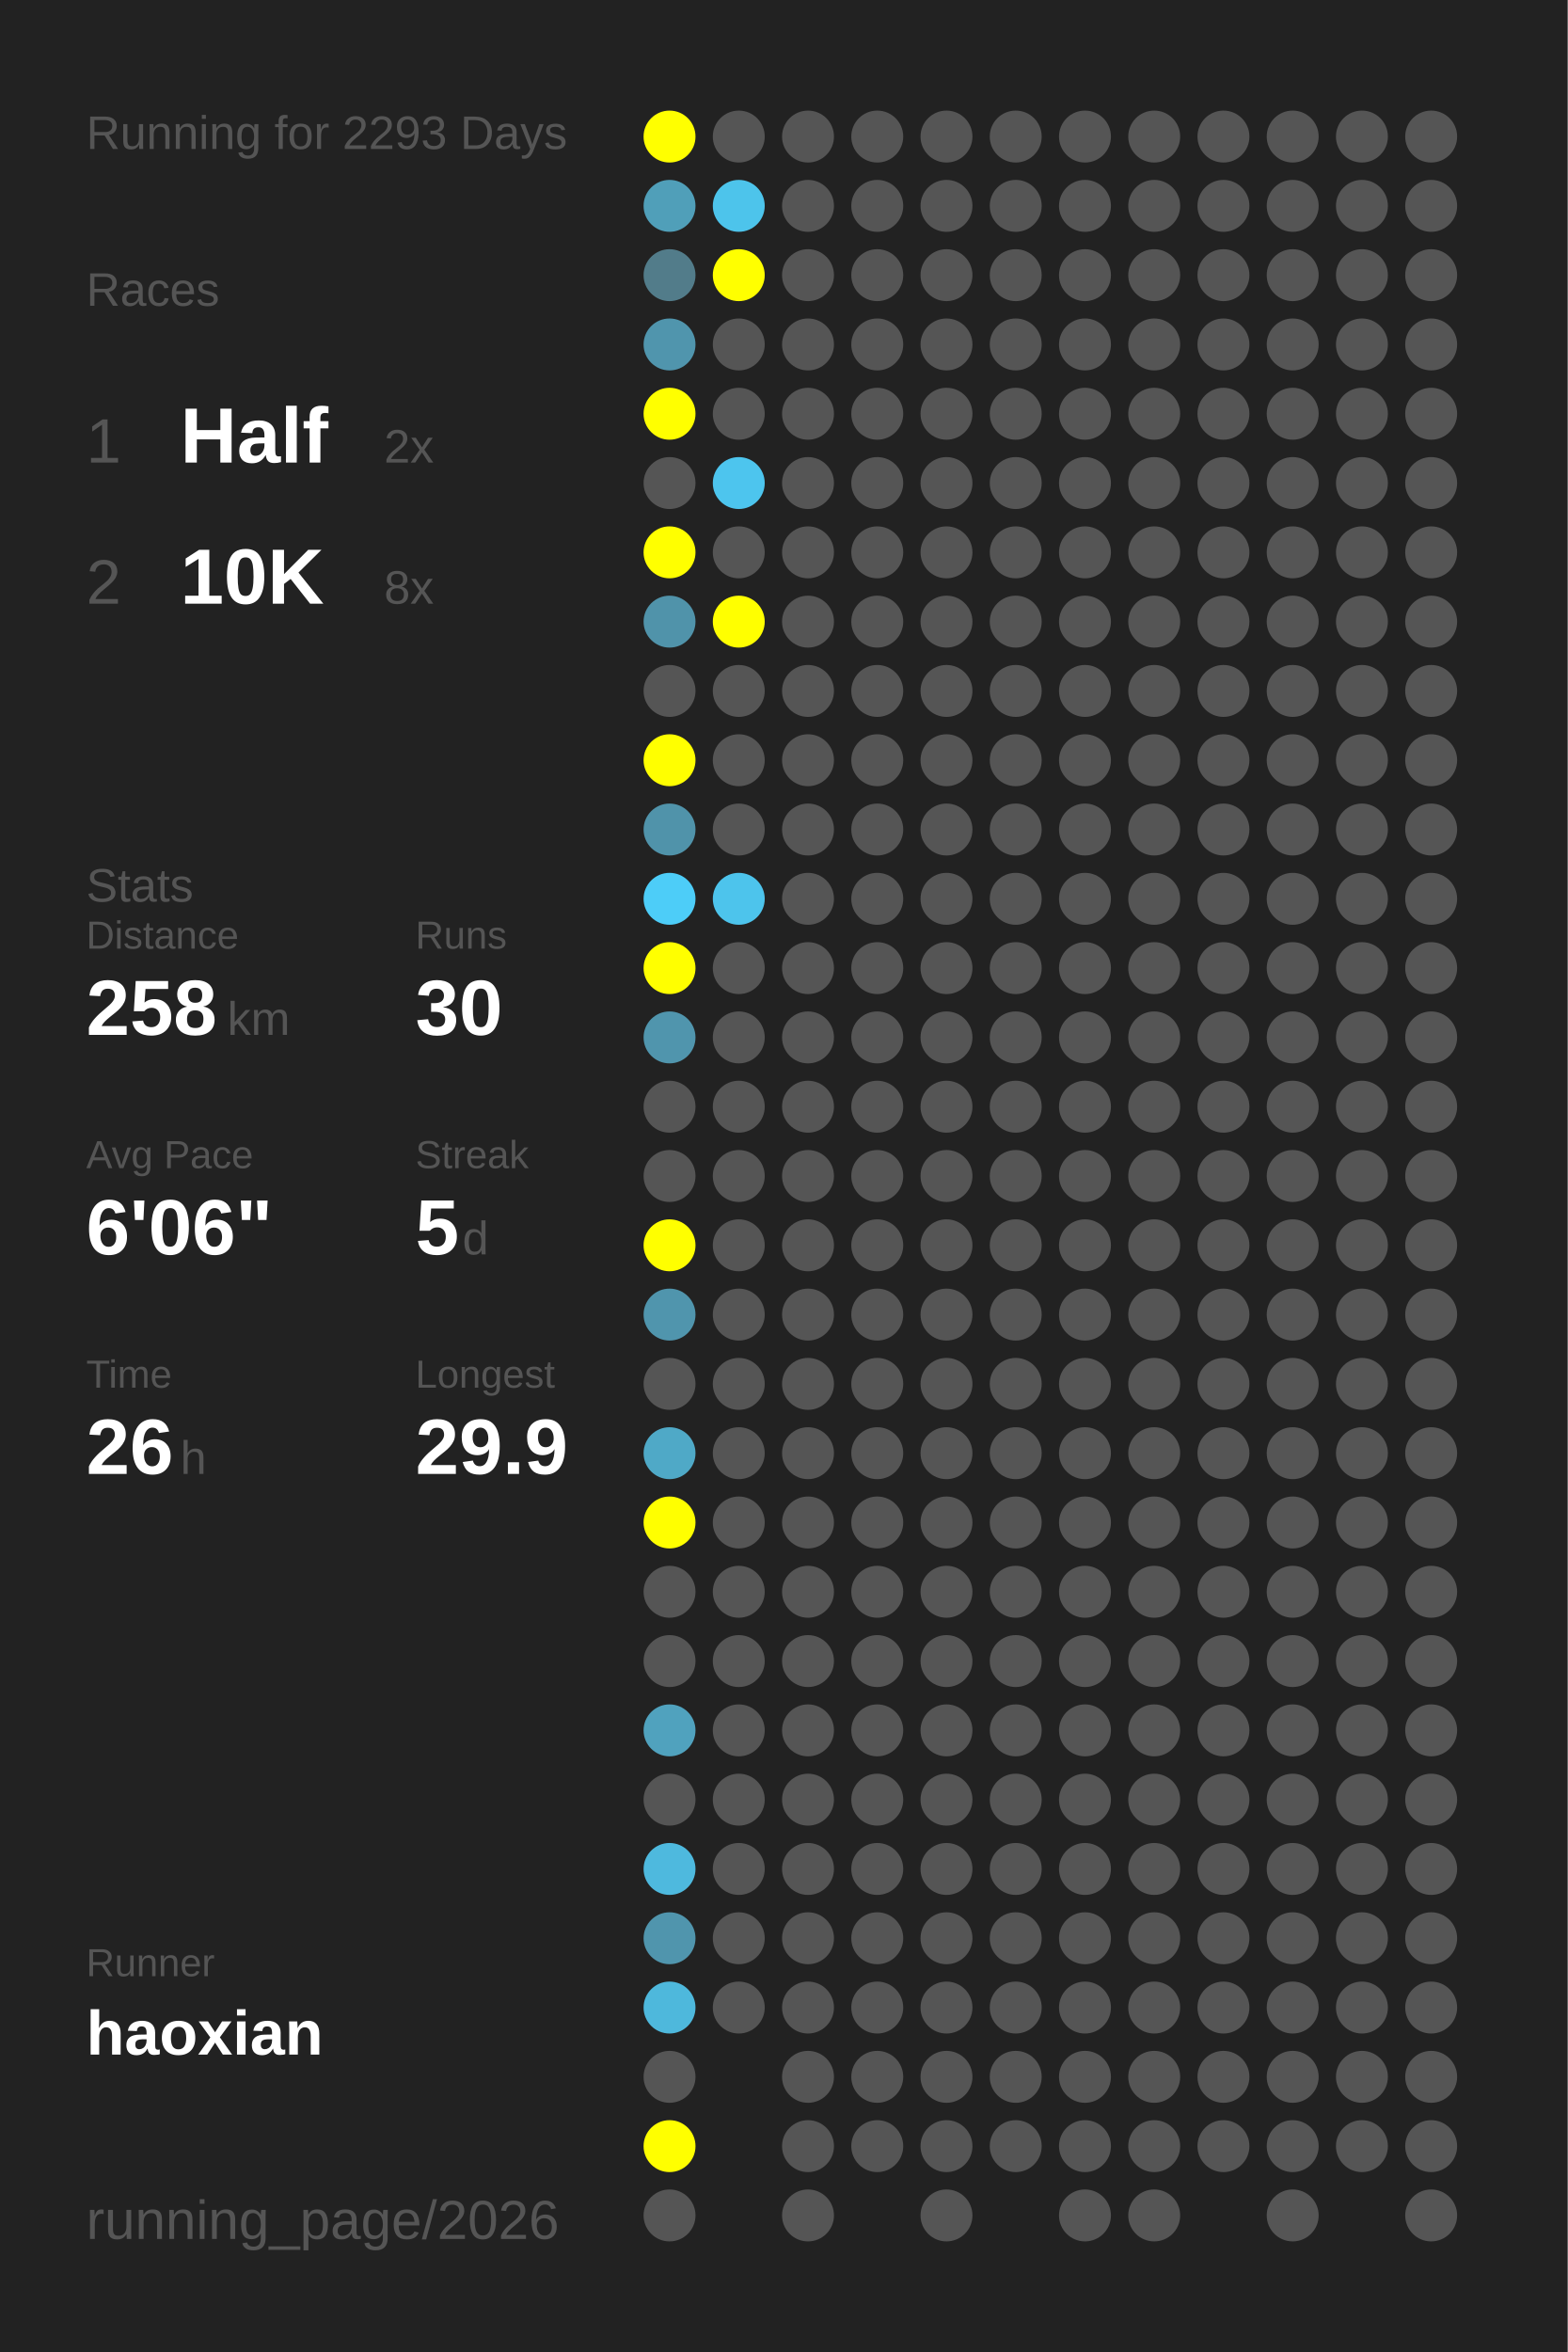
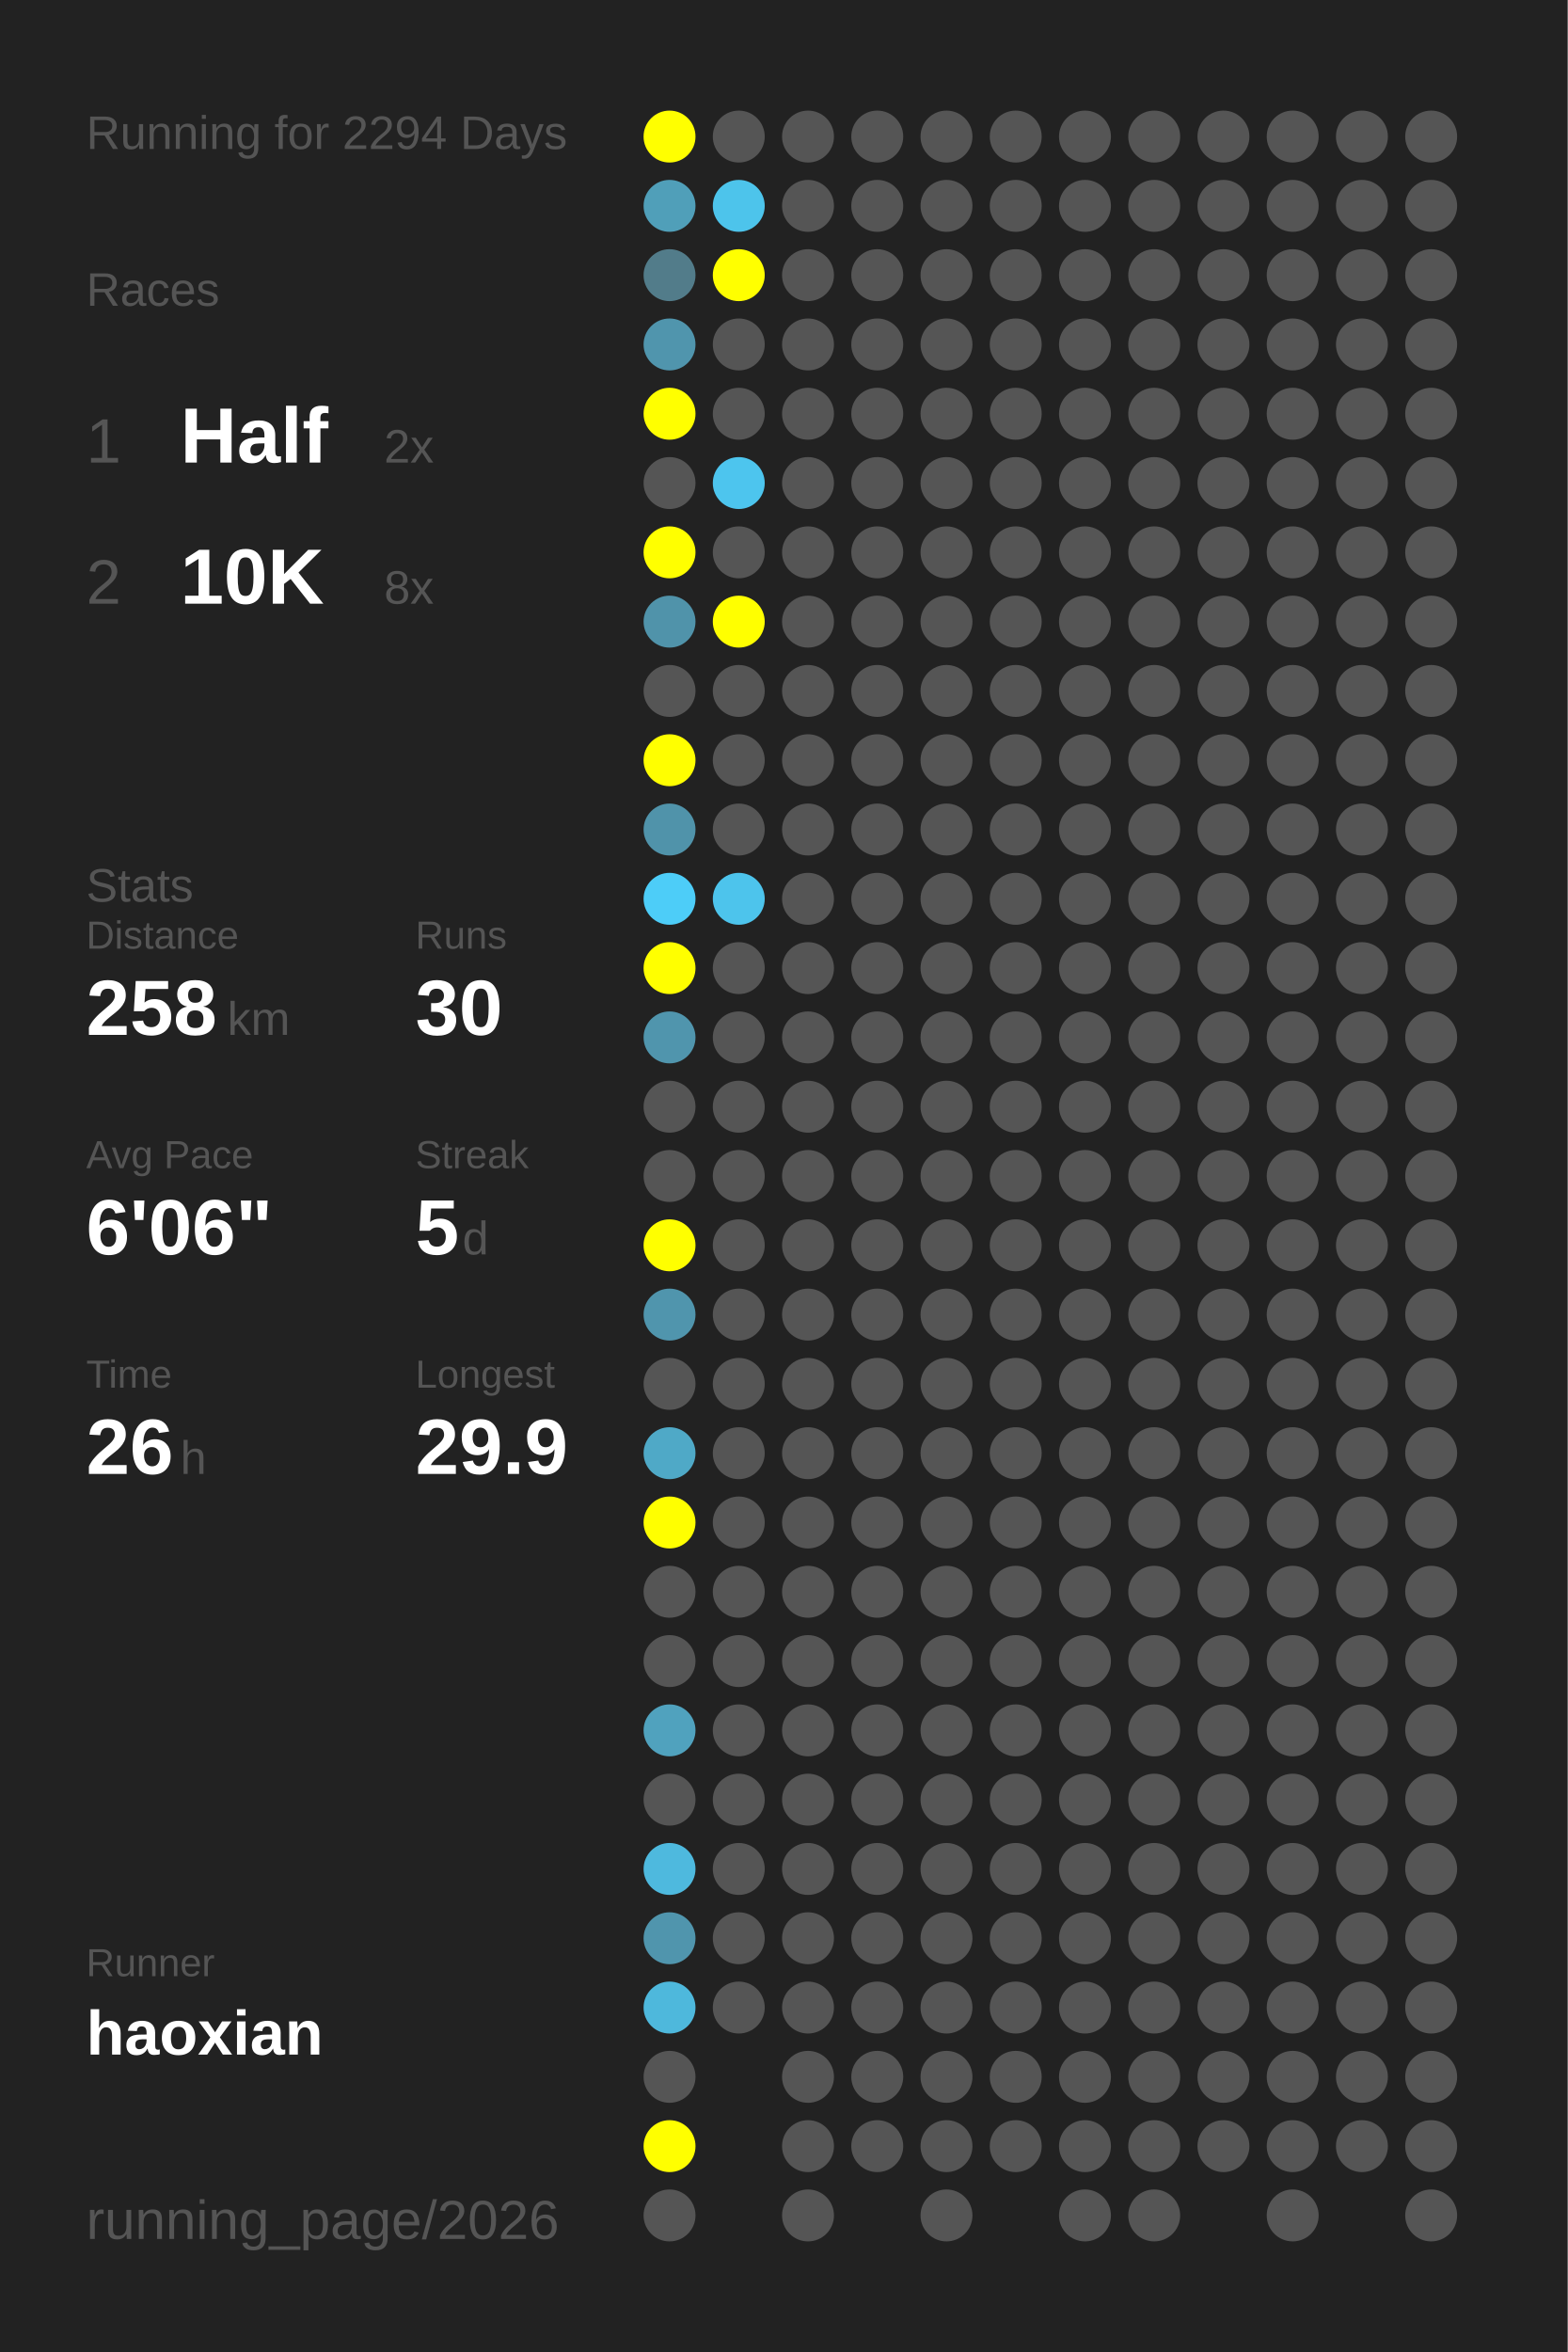
<svg xmlns="http://www.w3.org/2000/svg" baseProfile="full" height="300mm" version="1.1" viewBox="0,0,200,300" width="200mm">
  <defs />
  <rect fill="#222222" height="300" width="200" x="0" y="0" />
-   <text fill="#555555" style="font-size:6px; font-family:Arial;" x="11" y="19">Running for 2293 Days</text>
+   <text fill="#555555" style="font-size:6px; font-family:Arial;" x="11" y="19">Running for 2294 Days</text>
  <text fill="#555555" style="font-size:6px; font-family:Arial;" x="11" y="39">Races</text>
  <text fill="#555555" style="font-size:8px; font-family:Arial;" x="11" y="59">1</text>
  <text fill="#FFFFFF" style="font-size:10px; font-family:Arial; font-weight:bold;" x="23" y="59">Half</text>
  <text fill="#555555" style="font-size:6px; font-family:Arial;" x="49" y="59">2x</text>
  <text fill="#555555" style="font-size:8px; font-family:Arial;" x="11" y="77">2</text>
  <text fill="#FFFFFF" style="font-size:10px; font-family:Arial; font-weight:bold;" x="23" y="77">10K</text>
  <text fill="#555555" style="font-size:6px; font-family:Arial;" x="49" y="77">8x</text>
  <text fill="#555555" style="font-size:6px; font-family:Arial;" x="11" y="115">Stats</text>
  <text fill="#555555" style="font-size:5px; font-family:Arial;" x="11" y="121">Distance</text>
  <text fill="#FFFFFF" style="font-size:10px; font-family:Arial; font-weight:bold;" x="11" y="132">258</text>
  <text fill="#555555" style="font-size:6px; font-family:Arial;" x="29" y="132">km</text>
  <text fill="#555555" style="font-size:5px; font-family:Arial;" x="53" y="121">Runs</text>
  <text fill="#FFFFFF" style="font-size:10px; font-family:Arial; font-weight:bold;" x="53" y="132">30</text>
  <text fill="#555555" style="font-size:5px; font-family:Arial;" x="11" y="149">Avg Pace</text>
  <text fill="#FFFFFF" style="font-size:10px; font-family:Arial; font-weight:bold;" x="11" y="160">6'06"</text>
  <text fill="#555555" style="font-size:5px; font-family:Arial;" x="53" y="149">Streak</text>
  <text fill="#FFFFFF" style="font-size:10px; font-family:Arial; font-weight:bold;" x="53" y="160">5</text>
  <text fill="#555555" style="font-size:6px; font-family:Arial;" x="59" y="160">d</text>
  <text fill="#555555" style="font-size:5px; font-family:Arial;" x="11" y="177">Time</text>
  <text fill="#FFFFFF" style="font-size:10px; font-family:Arial; font-weight:bold;" x="11" y="188">26</text>
  <text fill="#555555" style="font-size:6px; font-family:Arial;" x="23" y="188">h</text>
  <text fill="#555555" style="font-size:5px; font-family:Arial;" x="53" y="177">Longest</text>
  <text fill="#FFFFFF" style="font-size:10px; font-family:Arial; font-weight:bold;" x="53" y="188">29.9</text>
  <text fill="#555555" style="font-size:5px; font-family:Arial;" x="11" y="252.065">Runner</text>
  <text fill="#FFFFFF" style="font-size:8px; font-family:Arial; font-weight:bold;" x="11" y="262.065">haoxian</text>
  <text fill="#555555" style="font-size:7px; font-family:Arial;" x="11" y="285.581">running_page/2026</text>
  <circle cx="85.417" cy="17.419" fill="#FFFF00" r="3.312" />
  <circle cx="85.417" cy="26.258" fill="#509fb9" r="3.312" />
  <circle cx="85.417" cy="35.097" fill="#527c8a" r="3.312" />
  <circle cx="85.417" cy="43.935" fill="#5095ad" r="3.312" />
  <circle cx="85.417" cy="52.774" fill="#FFFF00" r="3.312" />
  <circle cx="85.417" cy="61.613" fill="#555555" r="3.312" />
  <circle cx="85.417" cy="70.452" fill="#FFFF00" r="3.312" />
  <circle cx="85.417" cy="79.29" fill="#5093aa" r="3.312" />
  <circle cx="85.417" cy="88.129" fill="#555555" r="3.312" />
  <circle cx="85.417" cy="96.968" fill="#FFFF00" r="3.312" />
  <circle cx="85.417" cy="105.806" fill="#5093aa" r="3.312" />
  <circle cx="85.417" cy="114.645" fill="#4dcdf8" r="3.312" />
  <circle cx="85.417" cy="123.484" fill="#FFFF00" r="3.312" />
  <circle cx="85.417" cy="132.323" fill="#5095ad" r="3.312" />
  <circle cx="85.417" cy="141.161" fill="#555555" r="3.312" />
  <circle cx="85.417" cy="150" fill="#555555" r="3.312" />
  <circle cx="85.417" cy="158.839" fill="#FFFF00" r="3.312" />
  <circle cx="85.417" cy="167.677" fill="#5095ad" r="3.312" />
  <circle cx="85.417" cy="176.516" fill="#555555" r="3.312" />
  <circle cx="85.417" cy="185.355" fill="#4fa9c7" r="3.312" />
  <circle cx="85.417" cy="194.194" fill="#FFFF00" r="3.312" />
  <circle cx="85.417" cy="203.032" fill="#555555" r="3.312" />
  <circle cx="85.417" cy="211.871" fill="#555555" r="3.312" />
  <circle cx="85.417" cy="220.71" fill="#50a2be" r="3.312" />
  <circle cx="85.417" cy="229.548" fill="#555555" r="3.312" />
  <circle cx="85.417" cy="238.387" fill="#4eb9de" r="3.312" />
  <circle cx="85.417" cy="247.226" fill="#5095ad" r="3.312" />
  <circle cx="85.417" cy="256.065" fill="#4eb8dc" r="3.312" />
  <circle cx="85.417" cy="264.903" fill="#555555" r="3.312" />
  <circle cx="85.417" cy="273.742" fill="#FFFF00" r="3.312" />
  <circle cx="85.417" cy="282.581" fill="#555555" r="3.312" />
  <circle cx="94.25" cy="17.419" fill="#555555" r="3.312" />
  <circle cx="94.25" cy="26.258" fill="#4dc4eb" r="3.312" />
  <circle cx="94.25" cy="35.097" fill="#FFFF00" r="3.312" />
  <circle cx="94.25" cy="43.935" fill="#555555" r="3.312" />
  <circle cx="94.25" cy="52.774" fill="#555555" r="3.312" />
  <circle cx="94.25" cy="61.613" fill="#4dc5ee" r="3.312" />
  <circle cx="94.25" cy="70.452" fill="#555555" r="3.312" />
  <circle cx="94.25" cy="79.29" fill="#FFFF00" r="3.312" />
  <circle cx="94.25" cy="88.129" fill="#555555" r="3.312" />
  <circle cx="94.25" cy="96.968" fill="#555555" r="3.312" />
  <circle cx="94.25" cy="105.806" fill="#555555" r="3.312" />
  <circle cx="94.25" cy="114.645" fill="#4dc4ec" r="3.312" />
  <circle cx="94.25" cy="123.484" fill="#555555" r="3.312" />
  <circle cx="94.25" cy="132.323" fill="#555555" r="3.312" />
  <circle cx="94.25" cy="141.161" fill="#555555" r="3.312" />
  <circle cx="94.25" cy="150" fill="#555555" r="3.312" />
  <circle cx="94.25" cy="158.839" fill="#555555" r="3.312" />
  <circle cx="94.25" cy="167.677" fill="#555555" r="3.312" />
  <circle cx="94.25" cy="176.516" fill="#555555" r="3.312" />
  <circle cx="94.25" cy="185.355" fill="#555555" r="3.312" />
  <circle cx="94.25" cy="194.194" fill="#555555" r="3.312" />
  <circle cx="94.25" cy="203.032" fill="#555555" r="3.312" />
  <circle cx="94.25" cy="211.871" fill="#555555" r="3.312" />
  <circle cx="94.25" cy="220.71" fill="#555555" r="3.312" />
  <circle cx="94.25" cy="229.548" fill="#555555" r="3.312" />
  <circle cx="94.25" cy="238.387" fill="#555555" r="3.312" />
  <circle cx="94.25" cy="247.226" fill="#555555" r="3.312" />
  <circle cx="94.25" cy="256.065" fill="#555555" r="3.312" />
  <circle cx="103.083" cy="17.419" fill="#555555" r="3.312" />
  <circle cx="103.083" cy="26.258" fill="#555555" r="3.312" />
  <circle cx="103.083" cy="35.097" fill="#555555" r="3.312" />
  <circle cx="103.083" cy="43.935" fill="#555555" r="3.312" />
  <circle cx="103.083" cy="52.774" fill="#555555" r="3.312" />
  <circle cx="103.083" cy="61.613" fill="#555555" r="3.312" />
  <circle cx="103.083" cy="70.452" fill="#555555" r="3.312" />
  <circle cx="103.083" cy="79.29" fill="#555555" r="3.312" />
  <circle cx="103.083" cy="88.129" fill="#555555" r="3.312" />
  <circle cx="103.083" cy="96.968" fill="#555555" r="3.312" />
  <circle cx="103.083" cy="105.806" fill="#555555" r="3.312" />
  <circle cx="103.083" cy="114.645" fill="#555555" r="3.312" />
  <circle cx="103.083" cy="123.484" fill="#555555" r="3.312" />
  <circle cx="103.083" cy="132.323" fill="#555555" r="3.312" />
  <circle cx="103.083" cy="141.161" fill="#555555" r="3.312" />
  <circle cx="103.083" cy="150" fill="#555555" r="3.312" />
  <circle cx="103.083" cy="158.839" fill="#555555" r="3.312" />
  <circle cx="103.083" cy="167.677" fill="#555555" r="3.312" />
  <circle cx="103.083" cy="176.516" fill="#555555" r="3.312" />
  <circle cx="103.083" cy="185.355" fill="#555555" r="3.312" />
  <circle cx="103.083" cy="194.194" fill="#555555" r="3.312" />
  <circle cx="103.083" cy="203.032" fill="#555555" r="3.312" />
  <circle cx="103.083" cy="211.871" fill="#555555" r="3.312" />
  <circle cx="103.083" cy="220.71" fill="#555555" r="3.312" />
  <circle cx="103.083" cy="229.548" fill="#555555" r="3.312" />
  <circle cx="103.083" cy="238.387" fill="#555555" r="3.312" />
  <circle cx="103.083" cy="247.226" fill="#555555" r="3.312" />
  <circle cx="103.083" cy="256.065" fill="#555555" r="3.312" />
  <circle cx="103.083" cy="264.903" fill="#555555" r="3.312" />
  <circle cx="103.083" cy="273.742" fill="#555555" r="3.312" />
  <circle cx="103.083" cy="282.581" fill="#555555" r="3.312" />
  <circle cx="111.917" cy="17.419" fill="#555555" r="3.312" />
  <circle cx="111.917" cy="26.258" fill="#555555" r="3.312" />
  <circle cx="111.917" cy="35.097" fill="#555555" r="3.312" />
  <circle cx="111.917" cy="43.935" fill="#555555" r="3.312" />
  <circle cx="111.917" cy="52.774" fill="#555555" r="3.312" />
  <circle cx="111.917" cy="61.613" fill="#555555" r="3.312" />
  <circle cx="111.917" cy="70.452" fill="#555555" r="3.312" />
  <circle cx="111.917" cy="79.29" fill="#555555" r="3.312" />
  <circle cx="111.917" cy="88.129" fill="#555555" r="3.312" />
  <circle cx="111.917" cy="96.968" fill="#555555" r="3.312" />
  <circle cx="111.917" cy="105.806" fill="#555555" r="3.312" />
  <circle cx="111.917" cy="114.645" fill="#555555" r="3.312" />
  <circle cx="111.917" cy="123.484" fill="#555555" r="3.312" />
  <circle cx="111.917" cy="132.323" fill="#555555" r="3.312" />
  <circle cx="111.917" cy="141.161" fill="#555555" r="3.312" />
  <circle cx="111.917" cy="150" fill="#555555" r="3.312" />
  <circle cx="111.917" cy="158.839" fill="#555555" r="3.312" />
  <circle cx="111.917" cy="167.677" fill="#555555" r="3.312" />
  <circle cx="111.917" cy="176.516" fill="#555555" r="3.312" />
  <circle cx="111.917" cy="185.355" fill="#555555" r="3.312" />
  <circle cx="111.917" cy="194.194" fill="#555555" r="3.312" />
  <circle cx="111.917" cy="203.032" fill="#555555" r="3.312" />
  <circle cx="111.917" cy="211.871" fill="#555555" r="3.312" />
  <circle cx="111.917" cy="220.71" fill="#555555" r="3.312" />
  <circle cx="111.917" cy="229.548" fill="#555555" r="3.312" />
  <circle cx="111.917" cy="238.387" fill="#555555" r="3.312" />
  <circle cx="111.917" cy="247.226" fill="#555555" r="3.312" />
  <circle cx="111.917" cy="256.065" fill="#555555" r="3.312" />
  <circle cx="111.917" cy="264.903" fill="#555555" r="3.312" />
  <circle cx="111.917" cy="273.742" fill="#555555" r="3.312" />
  <circle cx="120.75" cy="17.419" fill="#555555" r="3.312" />
  <circle cx="120.75" cy="26.258" fill="#555555" r="3.312" />
  <circle cx="120.75" cy="35.097" fill="#555555" r="3.312" />
  <circle cx="120.75" cy="43.935" fill="#555555" r="3.312" />
  <circle cx="120.75" cy="52.774" fill="#555555" r="3.312" />
  <circle cx="120.75" cy="61.613" fill="#555555" r="3.312" />
  <circle cx="120.75" cy="70.452" fill="#555555" r="3.312" />
  <circle cx="120.75" cy="79.29" fill="#555555" r="3.312" />
  <circle cx="120.75" cy="88.129" fill="#555555" r="3.312" />
  <circle cx="120.75" cy="96.968" fill="#555555" r="3.312" />
  <circle cx="120.75" cy="105.806" fill="#555555" r="3.312" />
  <circle cx="120.75" cy="114.645" fill="#555555" r="3.312" />
  <circle cx="120.75" cy="123.484" fill="#555555" r="3.312" />
  <circle cx="120.75" cy="132.323" fill="#555555" r="3.312" />
  <circle cx="120.75" cy="141.161" fill="#555555" r="3.312" />
  <circle cx="120.75" cy="150" fill="#555555" r="3.312" />
  <circle cx="120.75" cy="158.839" fill="#555555" r="3.312" />
  <circle cx="120.75" cy="167.677" fill="#555555" r="3.312" />
  <circle cx="120.75" cy="176.516" fill="#555555" r="3.312" />
  <circle cx="120.75" cy="185.355" fill="#555555" r="3.312" />
  <circle cx="120.75" cy="194.194" fill="#555555" r="3.312" />
  <circle cx="120.75" cy="203.032" fill="#555555" r="3.312" />
  <circle cx="120.75" cy="211.871" fill="#555555" r="3.312" />
  <circle cx="120.75" cy="220.71" fill="#555555" r="3.312" />
  <circle cx="120.75" cy="229.548" fill="#555555" r="3.312" />
  <circle cx="120.75" cy="238.387" fill="#555555" r="3.312" />
  <circle cx="120.75" cy="247.226" fill="#555555" r="3.312" />
  <circle cx="120.75" cy="256.065" fill="#555555" r="3.312" />
  <circle cx="120.75" cy="264.903" fill="#555555" r="3.312" />
  <circle cx="120.75" cy="273.742" fill="#555555" r="3.312" />
  <circle cx="120.75" cy="282.581" fill="#555555" r="3.312" />
  <circle cx="129.583" cy="17.419" fill="#555555" r="3.312" />
  <circle cx="129.583" cy="26.258" fill="#555555" r="3.312" />
  <circle cx="129.583" cy="35.097" fill="#555555" r="3.312" />
  <circle cx="129.583" cy="43.935" fill="#555555" r="3.312" />
  <circle cx="129.583" cy="52.774" fill="#555555" r="3.312" />
  <circle cx="129.583" cy="61.613" fill="#555555" r="3.312" />
  <circle cx="129.583" cy="70.452" fill="#555555" r="3.312" />
  <circle cx="129.583" cy="79.29" fill="#555555" r="3.312" />
  <circle cx="129.583" cy="88.129" fill="#555555" r="3.312" />
  <circle cx="129.583" cy="96.968" fill="#555555" r="3.312" />
  <circle cx="129.583" cy="105.806" fill="#555555" r="3.312" />
  <circle cx="129.583" cy="114.645" fill="#555555" r="3.312" />
  <circle cx="129.583" cy="123.484" fill="#555555" r="3.312" />
  <circle cx="129.583" cy="132.323" fill="#555555" r="3.312" />
  <circle cx="129.583" cy="141.161" fill="#555555" r="3.312" />
  <circle cx="129.583" cy="150" fill="#555555" r="3.312" />
  <circle cx="129.583" cy="158.839" fill="#555555" r="3.312" />
  <circle cx="129.583" cy="167.677" fill="#555555" r="3.312" />
  <circle cx="129.583" cy="176.516" fill="#555555" r="3.312" />
  <circle cx="129.583" cy="185.355" fill="#555555" r="3.312" />
  <circle cx="129.583" cy="194.194" fill="#555555" r="3.312" />
  <circle cx="129.583" cy="203.032" fill="#555555" r="3.312" />
  <circle cx="129.583" cy="211.871" fill="#555555" r="3.312" />
  <circle cx="129.583" cy="220.71" fill="#555555" r="3.312" />
  <circle cx="129.583" cy="229.548" fill="#555555" r="3.312" />
  <circle cx="129.583" cy="238.387" fill="#555555" r="3.312" />
  <circle cx="129.583" cy="247.226" fill="#555555" r="3.312" />
  <circle cx="129.583" cy="256.065" fill="#555555" r="3.312" />
  <circle cx="129.583" cy="264.903" fill="#555555" r="3.312" />
  <circle cx="129.583" cy="273.742" fill="#555555" r="3.312" />
  <circle cx="138.417" cy="17.419" fill="#555555" r="3.312" />
  <circle cx="138.417" cy="26.258" fill="#555555" r="3.312" />
  <circle cx="138.417" cy="35.097" fill="#555555" r="3.312" />
  <circle cx="138.417" cy="43.935" fill="#555555" r="3.312" />
  <circle cx="138.417" cy="52.774" fill="#555555" r="3.312" />
  <circle cx="138.417" cy="61.613" fill="#555555" r="3.312" />
  <circle cx="138.417" cy="70.452" fill="#555555" r="3.312" />
  <circle cx="138.417" cy="79.29" fill="#555555" r="3.312" />
  <circle cx="138.417" cy="88.129" fill="#555555" r="3.312" />
  <circle cx="138.417" cy="96.968" fill="#555555" r="3.312" />
  <circle cx="138.417" cy="105.806" fill="#555555" r="3.312" />
  <circle cx="138.417" cy="114.645" fill="#555555" r="3.312" />
  <circle cx="138.417" cy="123.484" fill="#555555" r="3.312" />
  <circle cx="138.417" cy="132.323" fill="#555555" r="3.312" />
  <circle cx="138.417" cy="141.161" fill="#555555" r="3.312" />
  <circle cx="138.417" cy="150" fill="#555555" r="3.312" />
  <circle cx="138.417" cy="158.839" fill="#555555" r="3.312" />
  <circle cx="138.417" cy="167.677" fill="#555555" r="3.312" />
  <circle cx="138.417" cy="176.516" fill="#555555" r="3.312" />
  <circle cx="138.417" cy="185.355" fill="#555555" r="3.312" />
  <circle cx="138.417" cy="194.194" fill="#555555" r="3.312" />
  <circle cx="138.417" cy="203.032" fill="#555555" r="3.312" />
  <circle cx="138.417" cy="211.871" fill="#555555" r="3.312" />
  <circle cx="138.417" cy="220.71" fill="#555555" r="3.312" />
  <circle cx="138.417" cy="229.548" fill="#555555" r="3.312" />
  <circle cx="138.417" cy="238.387" fill="#555555" r="3.312" />
  <circle cx="138.417" cy="247.226" fill="#555555" r="3.312" />
  <circle cx="138.417" cy="256.065" fill="#555555" r="3.312" />
  <circle cx="138.417" cy="264.903" fill="#555555" r="3.312" />
  <circle cx="138.417" cy="273.742" fill="#555555" r="3.312" />
  <circle cx="138.417" cy="282.581" fill="#555555" r="3.312" />
  <circle cx="147.25" cy="17.419" fill="#555555" r="3.312" />
  <circle cx="147.25" cy="26.258" fill="#555555" r="3.312" />
  <circle cx="147.25" cy="35.097" fill="#555555" r="3.312" />
  <circle cx="147.25" cy="43.935" fill="#555555" r="3.312" />
  <circle cx="147.25" cy="52.774" fill="#555555" r="3.312" />
  <circle cx="147.25" cy="61.613" fill="#555555" r="3.312" />
  <circle cx="147.25" cy="70.452" fill="#555555" r="3.312" />
  <circle cx="147.25" cy="79.29" fill="#555555" r="3.312" />
  <circle cx="147.25" cy="88.129" fill="#555555" r="3.312" />
  <circle cx="147.25" cy="96.968" fill="#555555" r="3.312" />
  <circle cx="147.25" cy="105.806" fill="#555555" r="3.312" />
  <circle cx="147.25" cy="114.645" fill="#555555" r="3.312" />
  <circle cx="147.25" cy="123.484" fill="#555555" r="3.312" />
  <circle cx="147.25" cy="132.323" fill="#555555" r="3.312" />
  <circle cx="147.25" cy="141.161" fill="#555555" r="3.312" />
  <circle cx="147.25" cy="150" fill="#555555" r="3.312" />
  <circle cx="147.25" cy="158.839" fill="#555555" r="3.312" />
  <circle cx="147.25" cy="167.677" fill="#555555" r="3.312" />
  <circle cx="147.25" cy="176.516" fill="#555555" r="3.312" />
  <circle cx="147.25" cy="185.355" fill="#555555" r="3.312" />
  <circle cx="147.25" cy="194.194" fill="#555555" r="3.312" />
  <circle cx="147.25" cy="203.032" fill="#555555" r="3.312" />
  <circle cx="147.25" cy="211.871" fill="#555555" r="3.312" />
  <circle cx="147.25" cy="220.71" fill="#555555" r="3.312" />
  <circle cx="147.25" cy="229.548" fill="#555555" r="3.312" />
  <circle cx="147.25" cy="238.387" fill="#555555" r="3.312" />
  <circle cx="147.25" cy="247.226" fill="#555555" r="3.312" />
  <circle cx="147.25" cy="256.065" fill="#555555" r="3.312" />
  <circle cx="147.25" cy="264.903" fill="#555555" r="3.312" />
  <circle cx="147.25" cy="273.742" fill="#555555" r="3.312" />
  <circle cx="147.25" cy="282.581" fill="#555555" r="3.312" />
  <circle cx="156.083" cy="17.419" fill="#555555" r="3.312" />
  <circle cx="156.083" cy="26.258" fill="#555555" r="3.312" />
  <circle cx="156.083" cy="35.097" fill="#555555" r="3.312" />
  <circle cx="156.083" cy="43.935" fill="#555555" r="3.312" />
  <circle cx="156.083" cy="52.774" fill="#555555" r="3.312" />
  <circle cx="156.083" cy="61.613" fill="#555555" r="3.312" />
  <circle cx="156.083" cy="70.452" fill="#555555" r="3.312" />
  <circle cx="156.083" cy="79.29" fill="#555555" r="3.312" />
  <circle cx="156.083" cy="88.129" fill="#555555" r="3.312" />
  <circle cx="156.083" cy="96.968" fill="#555555" r="3.312" />
  <circle cx="156.083" cy="105.806" fill="#555555" r="3.312" />
  <circle cx="156.083" cy="114.645" fill="#555555" r="3.312" />
  <circle cx="156.083" cy="123.484" fill="#555555" r="3.312" />
  <circle cx="156.083" cy="132.323" fill="#555555" r="3.312" />
  <circle cx="156.083" cy="141.161" fill="#555555" r="3.312" />
  <circle cx="156.083" cy="150" fill="#555555" r="3.312" />
  <circle cx="156.083" cy="158.839" fill="#555555" r="3.312" />
  <circle cx="156.083" cy="167.677" fill="#555555" r="3.312" />
  <circle cx="156.083" cy="176.516" fill="#555555" r="3.312" />
  <circle cx="156.083" cy="185.355" fill="#555555" r="3.312" />
  <circle cx="156.083" cy="194.194" fill="#555555" r="3.312" />
  <circle cx="156.083" cy="203.032" fill="#555555" r="3.312" />
  <circle cx="156.083" cy="211.871" fill="#555555" r="3.312" />
  <circle cx="156.083" cy="220.71" fill="#555555" r="3.312" />
  <circle cx="156.083" cy="229.548" fill="#555555" r="3.312" />
  <circle cx="156.083" cy="238.387" fill="#555555" r="3.312" />
  <circle cx="156.083" cy="247.226" fill="#555555" r="3.312" />
  <circle cx="156.083" cy="256.065" fill="#555555" r="3.312" />
  <circle cx="156.083" cy="264.903" fill="#555555" r="3.312" />
  <circle cx="156.083" cy="273.742" fill="#555555" r="3.312" />
  <circle cx="164.917" cy="17.419" fill="#555555" r="3.312" />
  <circle cx="164.917" cy="26.258" fill="#555555" r="3.312" />
  <circle cx="164.917" cy="35.097" fill="#555555" r="3.312" />
  <circle cx="164.917" cy="43.935" fill="#555555" r="3.312" />
  <circle cx="164.917" cy="52.774" fill="#555555" r="3.312" />
  <circle cx="164.917" cy="61.613" fill="#555555" r="3.312" />
  <circle cx="164.917" cy="70.452" fill="#555555" r="3.312" />
  <circle cx="164.917" cy="79.29" fill="#555555" r="3.312" />
  <circle cx="164.917" cy="88.129" fill="#555555" r="3.312" />
  <circle cx="164.917" cy="96.968" fill="#555555" r="3.312" />
  <circle cx="164.917" cy="105.806" fill="#555555" r="3.312" />
  <circle cx="164.917" cy="114.645" fill="#555555" r="3.312" />
  <circle cx="164.917" cy="123.484" fill="#555555" r="3.312" />
  <circle cx="164.917" cy="132.323" fill="#555555" r="3.312" />
  <circle cx="164.917" cy="141.161" fill="#555555" r="3.312" />
  <circle cx="164.917" cy="150" fill="#555555" r="3.312" />
  <circle cx="164.917" cy="158.839" fill="#555555" r="3.312" />
  <circle cx="164.917" cy="167.677" fill="#555555" r="3.312" />
  <circle cx="164.917" cy="176.516" fill="#555555" r="3.312" />
  <circle cx="164.917" cy="185.355" fill="#555555" r="3.312" />
  <circle cx="164.917" cy="194.194" fill="#555555" r="3.312" />
  <circle cx="164.917" cy="203.032" fill="#555555" r="3.312" />
  <circle cx="164.917" cy="211.871" fill="#555555" r="3.312" />
  <circle cx="164.917" cy="220.71" fill="#555555" r="3.312" />
  <circle cx="164.917" cy="229.548" fill="#555555" r="3.312" />
  <circle cx="164.917" cy="238.387" fill="#555555" r="3.312" />
  <circle cx="164.917" cy="247.226" fill="#555555" r="3.312" />
  <circle cx="164.917" cy="256.065" fill="#555555" r="3.312" />
  <circle cx="164.917" cy="264.903" fill="#555555" r="3.312" />
  <circle cx="164.917" cy="273.742" fill="#555555" r="3.312" />
  <circle cx="164.917" cy="282.581" fill="#555555" r="3.312" />
  <circle cx="173.75" cy="17.419" fill="#555555" r="3.312" />
  <circle cx="173.75" cy="26.258" fill="#555555" r="3.312" />
  <circle cx="173.75" cy="35.097" fill="#555555" r="3.312" />
  <circle cx="173.75" cy="43.935" fill="#555555" r="3.312" />
  <circle cx="173.75" cy="52.774" fill="#555555" r="3.312" />
  <circle cx="173.75" cy="61.613" fill="#555555" r="3.312" />
  <circle cx="173.75" cy="70.452" fill="#555555" r="3.312" />
  <circle cx="173.75" cy="79.29" fill="#555555" r="3.312" />
  <circle cx="173.75" cy="88.129" fill="#555555" r="3.312" />
  <circle cx="173.75" cy="96.968" fill="#555555" r="3.312" />
  <circle cx="173.75" cy="105.806" fill="#555555" r="3.312" />
  <circle cx="173.75" cy="114.645" fill="#555555" r="3.312" />
  <circle cx="173.75" cy="123.484" fill="#555555" r="3.312" />
  <circle cx="173.75" cy="132.323" fill="#555555" r="3.312" />
  <circle cx="173.75" cy="141.161" fill="#555555" r="3.312" />
  <circle cx="173.75" cy="150" fill="#555555" r="3.312" />
  <circle cx="173.75" cy="158.839" fill="#555555" r="3.312" />
  <circle cx="173.75" cy="167.677" fill="#555555" r="3.312" />
  <circle cx="173.75" cy="176.516" fill="#555555" r="3.312" />
  <circle cx="173.75" cy="185.355" fill="#555555" r="3.312" />
  <circle cx="173.75" cy="194.194" fill="#555555" r="3.312" />
  <circle cx="173.75" cy="203.032" fill="#555555" r="3.312" />
  <circle cx="173.75" cy="211.871" fill="#555555" r="3.312" />
  <circle cx="173.75" cy="220.71" fill="#555555" r="3.312" />
  <circle cx="173.75" cy="229.548" fill="#555555" r="3.312" />
  <circle cx="173.75" cy="238.387" fill="#555555" r="3.312" />
  <circle cx="173.75" cy="247.226" fill="#555555" r="3.312" />
  <circle cx="173.75" cy="256.065" fill="#555555" r="3.312" />
  <circle cx="173.75" cy="264.903" fill="#555555" r="3.312" />
  <circle cx="173.75" cy="273.742" fill="#555555" r="3.312" />
  <circle cx="182.583" cy="17.419" fill="#555555" r="3.312" />
  <circle cx="182.583" cy="26.258" fill="#555555" r="3.312" />
  <circle cx="182.583" cy="35.097" fill="#555555" r="3.312" />
  <circle cx="182.583" cy="43.935" fill="#555555" r="3.312" />
  <circle cx="182.583" cy="52.774" fill="#555555" r="3.312" />
  <circle cx="182.583" cy="61.613" fill="#555555" r="3.312" />
  <circle cx="182.583" cy="70.452" fill="#555555" r="3.312" />
  <circle cx="182.583" cy="79.29" fill="#555555" r="3.312" />
  <circle cx="182.583" cy="88.129" fill="#555555" r="3.312" />
  <circle cx="182.583" cy="96.968" fill="#555555" r="3.312" />
  <circle cx="182.583" cy="105.806" fill="#555555" r="3.312" />
  <circle cx="182.583" cy="114.645" fill="#555555" r="3.312" />
  <circle cx="182.583" cy="123.484" fill="#555555" r="3.312" />
  <circle cx="182.583" cy="132.323" fill="#555555" r="3.312" />
  <circle cx="182.583" cy="141.161" fill="#555555" r="3.312" />
  <circle cx="182.583" cy="150" fill="#555555" r="3.312" />
  <circle cx="182.583" cy="158.839" fill="#555555" r="3.312" />
  <circle cx="182.583" cy="167.677" fill="#555555" r="3.312" />
  <circle cx="182.583" cy="176.516" fill="#555555" r="3.312" />
  <circle cx="182.583" cy="185.355" fill="#555555" r="3.312" />
  <circle cx="182.583" cy="194.194" fill="#555555" r="3.312" />
  <circle cx="182.583" cy="203.032" fill="#555555" r="3.312" />
  <circle cx="182.583" cy="211.871" fill="#555555" r="3.312" />
  <circle cx="182.583" cy="220.71" fill="#555555" r="3.312" />
  <circle cx="182.583" cy="229.548" fill="#555555" r="3.312" />
  <circle cx="182.583" cy="238.387" fill="#555555" r="3.312" />
  <circle cx="182.583" cy="247.226" fill="#555555" r="3.312" />
  <circle cx="182.583" cy="256.065" fill="#555555" r="3.312" />
  <circle cx="182.583" cy="264.903" fill="#555555" r="3.312" />
  <circle cx="182.583" cy="273.742" fill="#555555" r="3.312" />
  <circle cx="182.583" cy="282.581" fill="#555555" r="3.312" />
</svg>
